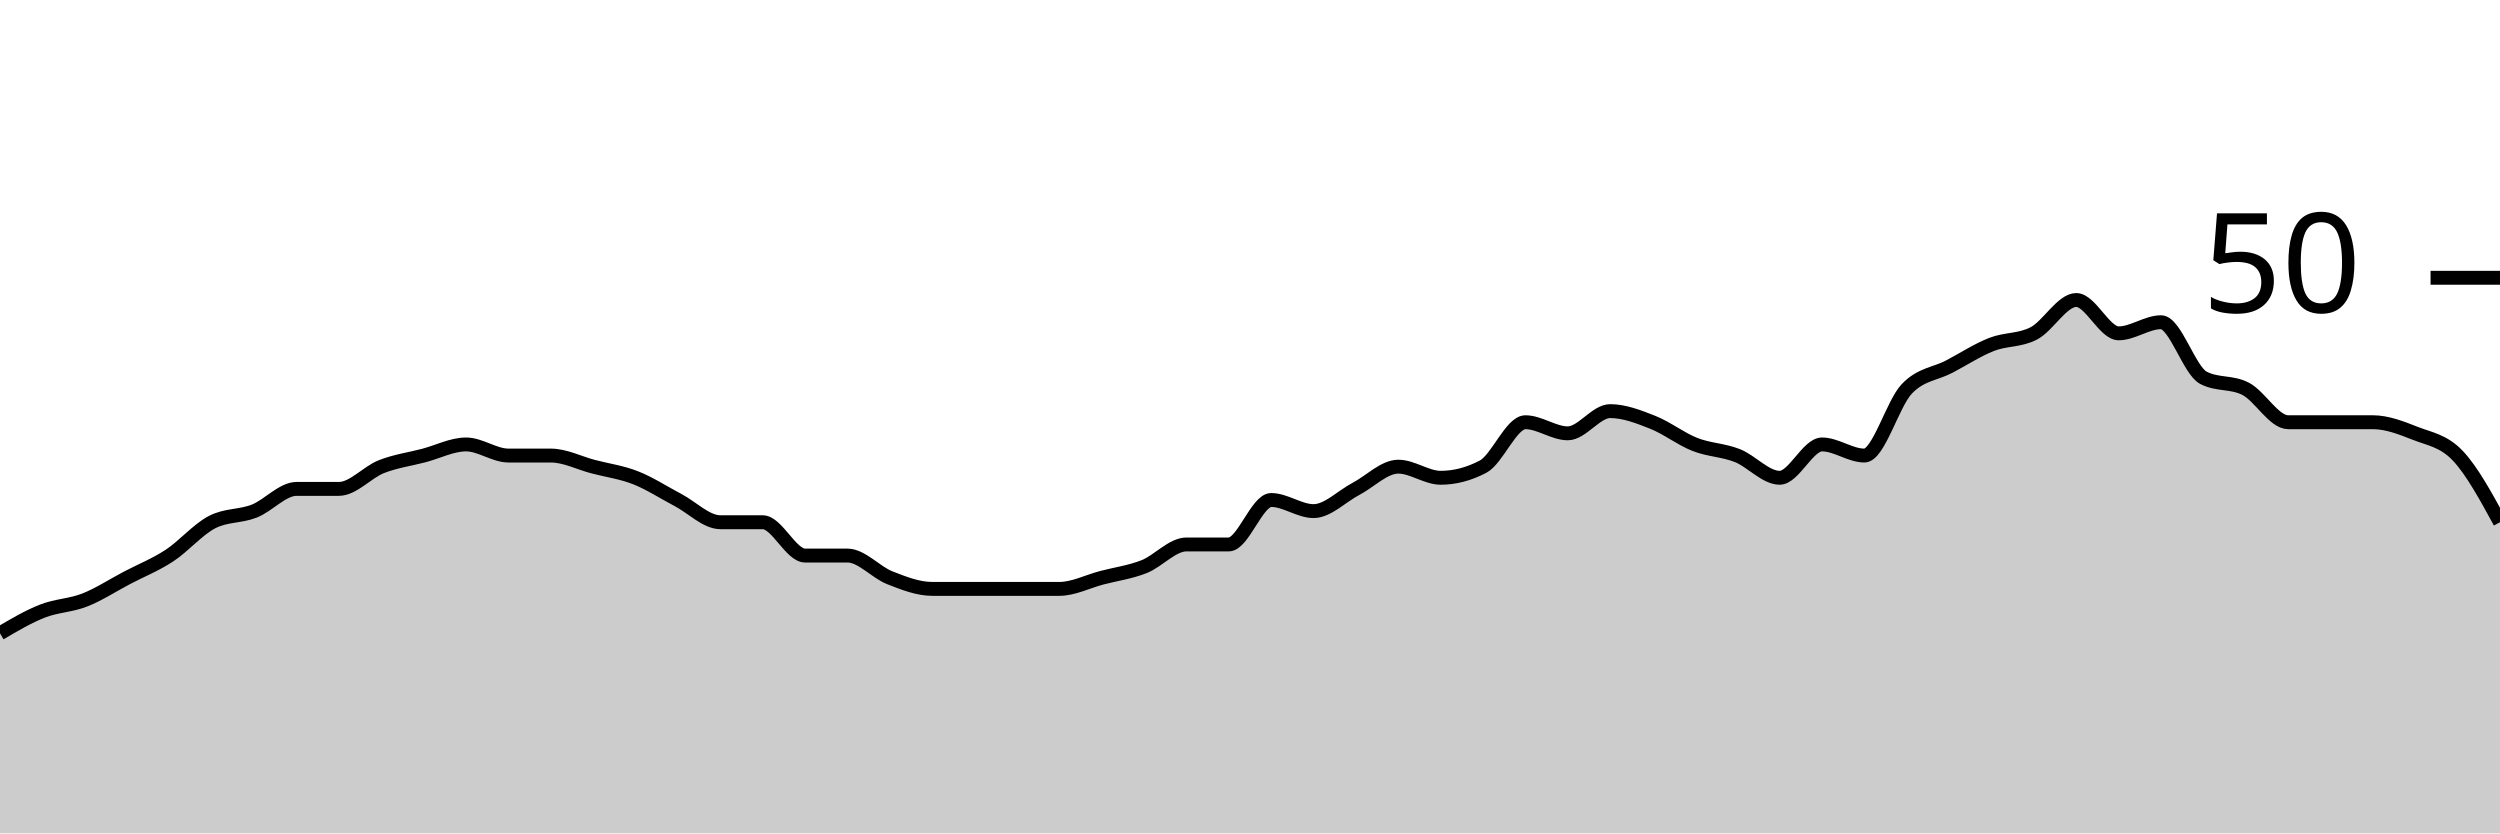
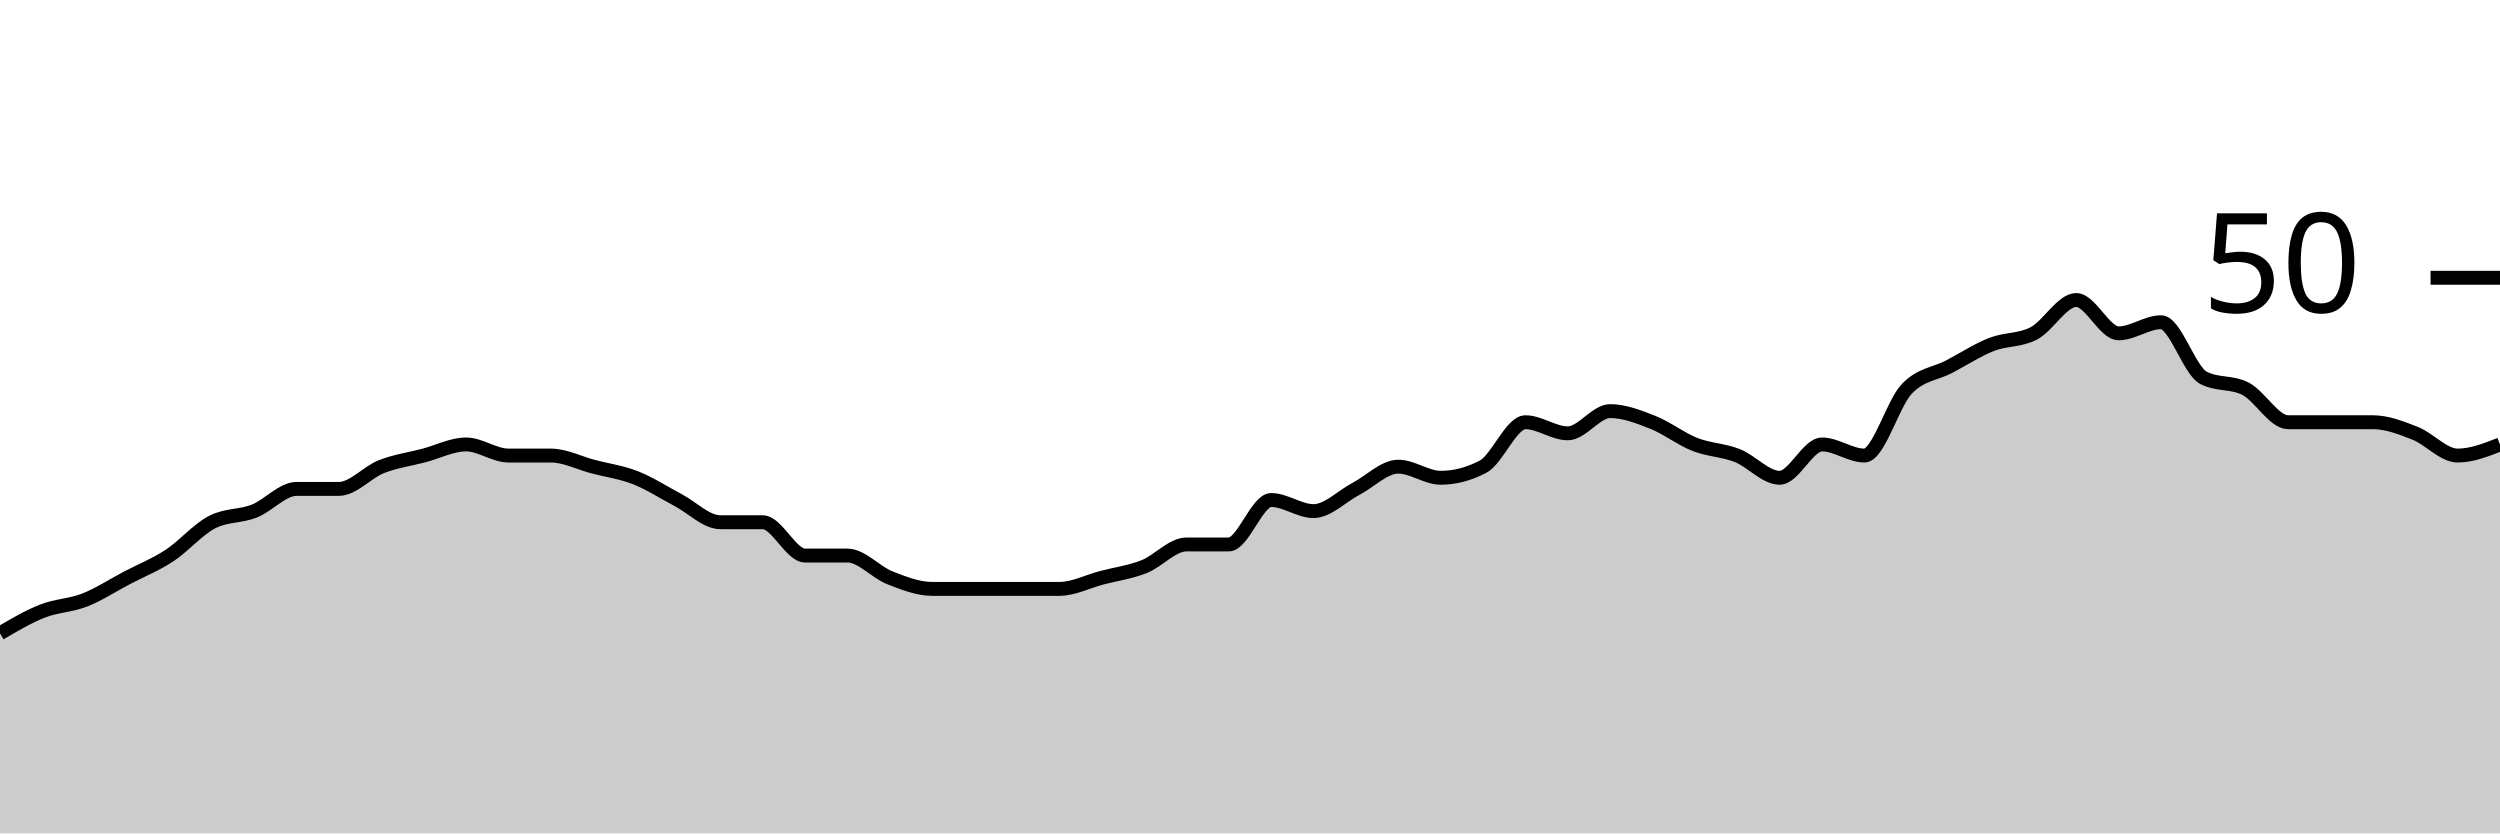
<svg xmlns="http://www.w3.org/2000/svg" viewBox="0 0 180 60">
  <g transform="translate(0,20)">
-     <path class="area" fill="rgba(0, 0, 0, 0.2)" d="M0,25.6C1.017,25,2.034,24.4,3.051,24C4.068,23.6,5.085,23.6,6.102,23.2C7.119,22.8,8.136,22.133,9.153,21.6C10.169,21.067,11.186,20.667,12.203,20C13.22,19.333,14.237,18.133,15.254,17.6C16.271,17.067,17.288,17.2,18.305,16.8C19.322,16.4,20.339,15.2,21.356,15.2C22.373,15.2,23.39,15.2,24.407,15.2C25.424,15.2,26.441,14,27.458,13.6C28.475,13.2,29.492,13.067,30.508,12.8C31.525,12.533,32.542,12,33.559,12C34.576,12,35.593,12.8,36.61,12.8C37.627,12.8,38.644,12.8,39.661,12.8C40.678,12.8,41.695,13.333,42.712,13.6C43.729,13.867,44.746,14,45.763,14.4C46.78,14.8,47.797,15.467,48.814,16C49.831,16.533,50.847,17.6,51.864,17.6C52.881,17.6,53.898,17.6,54.915,17.6C55.932,17.6,56.949,20,57.966,20C58.983,20,60,20,61.017,20C62.034,20,63.051,21.2,64.068,21.6C65.085,22,66.102,22.4,67.119,22.4C68.136,22.4,69.153,22.4,70.169,22.4C71.186,22.4,72.203,22.4,73.22,22.4C74.237,22.4,75.254,22.4,76.271,22.4C77.288,22.4,78.305,21.867,79.322,21.6C80.339,21.333,81.356,21.2,82.373,20.8C83.39,20.4,84.407,19.2,85.424,19.2C86.441,19.2,87.458,19.2,88.475,19.2C89.492,19.2,90.508,16,91.525,16C92.542,16,93.559,16.8,94.576,16.8C95.593,16.8,96.61,15.733,97.627,15.2C98.644,14.667,99.661,13.6,100.678,13.6C101.695,13.6,102.712,14.4,103.729,14.4C104.746,14.4,105.763,14.133,106.78,13.6C107.797,13.067,108.814,10.4,109.831,10.4C110.847,10.4,111.864,11.2,112.881,11.2C113.898,11.2,114.915,9.6,115.932,9.6C116.949,9.6,117.966,10,118.983,10.4C120,10.8,121.017,11.6,122.034,12C123.051,12.4,124.068,12.4,125.085,12.8C126.102,13.2,127.119,14.4,128.136,14.4C129.153,14.4,130.169,12,131.186,12C132.203,12,133.22,12.8,134.237,12.8C135.254,12.8,136.271,9.067,137.288,8C138.305,6.933,139.322,6.933,140.339,6.4C141.356,5.867,142.373,5.2,143.39,4.8C144.407,4.4,145.424,4.533,146.441,4C147.458,3.467,148.475,1.6,149.492,1.6C150.508,1.6,151.525,4,152.542,4C153.559,4,154.576,3.2,155.593,3.2C156.61,3.2,157.627,6.667,158.644,7.2C159.661,7.733,160.678,7.467,161.695,8C162.712,8.533,163.729,10.4,164.746,10.4C165.763,10.4,166.78,10.4,167.797,10.4C168.814,10.4,169.831,10.4,170.847,10.4C171.864,10.4,172.881,10.8,173.898,11.2C174.915,11.6,175.932,11.733,176.949,12.8C177.966,13.867,178.983,15.733,180,17.6L180,40C178.983,40,177.966,40,176.949,40C175.932,40,174.915,40,173.898,40C172.881,40,171.864,40,170.847,40C169.831,40,168.814,40,167.797,40C166.78,40,165.763,40,164.746,40C163.729,40,162.712,40,161.695,40C160.678,40,159.661,40,158.644,40C157.627,40,156.61,40,155.593,40C154.576,40,153.559,40,152.542,40C151.525,40,150.508,40,149.492,40C148.475,40,147.458,40,146.441,40C145.424,40,144.407,40,143.39,40C142.373,40,141.356,40,140.339,40C139.322,40,138.305,40,137.288,40C136.271,40,135.254,40,134.237,40C133.22,40,132.203,40,131.186,40C130.169,40,129.153,40,128.136,40C127.119,40,126.102,40,125.085,40C124.068,40,123.051,40,122.034,40C121.017,40,120,40,118.983,40C117.966,40,116.949,40,115.932,40C114.915,40,113.898,40,112.881,40C111.864,40,110.847,40,109.831,40C108.814,40,107.797,40,106.78,40C105.763,40,104.746,40,103.729,40C102.712,40,101.695,40,100.678,40C99.661,40,98.644,40,97.627,40C96.61,40,95.593,40,94.576,40C93.559,40,92.542,40,91.525,40C90.508,40,89.492,40,88.475,40C87.458,40,86.441,40,85.424,40C84.407,40,83.39,40,82.373,40C81.356,40,80.339,40,79.322,40C78.305,40,77.288,40,76.271,40C75.254,40,74.237,40,73.22,40C72.203,40,71.186,40,70.169,40C69.153,40,68.136,40,67.119,40C66.102,40,65.085,40,64.068,40C63.051,40,62.034,40,61.017,40C60,40,58.983,40,57.966,40C56.949,40,55.932,40,54.915,40C53.898,40,52.881,40,51.864,40C50.847,40,49.831,40,48.814,40C47.797,40,46.78,40,45.763,40C44.746,40,43.729,40,42.712,40C41.695,40,40.678,40,39.661,40C38.644,40,37.627,40,36.61,40C35.593,40,34.576,40,33.559,40C32.542,40,31.525,40,30.508,40C29.492,40,28.475,40,27.458,40C26.441,40,25.424,40,24.407,40C23.39,40,22.373,40,21.356,40C20.339,40,19.322,40,18.305,40C17.288,40,16.271,40,15.254,40C14.237,40,13.22,40,12.203,40C11.186,40,10.169,40,9.153,40C8.136,40,7.119,40,6.102,40C5.085,40,4.068,40,3.051,40C2.034,40,1.017,40,0,40Z" />
-     <path class="line" stroke="black" fill="none" d="M0,25.6C1.017,25,2.034,24.4,3.051,24C4.068,23.6,5.085,23.6,6.102,23.2C7.119,22.8,8.136,22.133,9.153,21.6C10.169,21.067,11.186,20.667,12.203,20C13.22,19.333,14.237,18.133,15.254,17.6C16.271,17.067,17.288,17.2,18.305,16.8C19.322,16.4,20.339,15.2,21.356,15.2C22.373,15.2,23.39,15.2,24.407,15.2C25.424,15.2,26.441,14,27.458,13.6C28.475,13.2,29.492,13.067,30.508,12.8C31.525,12.533,32.542,12,33.559,12C34.576,12,35.593,12.8,36.61,12.8C37.627,12.8,38.644,12.8,39.661,12.8C40.678,12.8,41.695,13.333,42.712,13.6C43.729,13.867,44.746,14,45.763,14.4C46.78,14.8,47.797,15.467,48.814,16C49.831,16.533,50.847,17.6,51.864,17.6C52.881,17.6,53.898,17.6,54.915,17.6C55.932,17.6,56.949,20,57.966,20C58.983,20,60,20,61.017,20C62.034,20,63.051,21.2,64.068,21.6C65.085,22,66.102,22.4,67.119,22.4C68.136,22.4,69.153,22.4,70.169,22.4C71.186,22.4,72.203,22.4,73.22,22.4C74.237,22.4,75.254,22.4,76.271,22.4C77.288,22.4,78.305,21.867,79.322,21.6C80.339,21.333,81.356,21.2,82.373,20.8C83.39,20.4,84.407,19.2,85.424,19.2C86.441,19.2,87.458,19.2,88.475,19.2C89.492,19.2,90.508,16,91.525,16C92.542,16,93.559,16.8,94.576,16.8C95.593,16.8,96.61,15.733,97.627,15.2C98.644,14.667,99.661,13.6,100.678,13.6C101.695,13.6,102.712,14.4,103.729,14.4C104.746,14.4,105.763,14.133,106.78,13.6C107.797,13.067,108.814,10.4,109.831,10.4C110.847,10.4,111.864,11.2,112.881,11.2C113.898,11.2,114.915,9.6,115.932,9.6C116.949,9.6,117.966,10,118.983,10.4C120,10.8,121.017,11.6,122.034,12C123.051,12.4,124.068,12.4,125.085,12.8C126.102,13.2,127.119,14.4,128.136,14.4C129.153,14.4,130.169,12,131.186,12C132.203,12,133.22,12.8,134.237,12.8C135.254,12.8,136.271,9.067,137.288,8C138.305,6.933,139.322,6.933,140.339,6.4C141.356,5.867,142.373,5.2,143.39,4.8C144.407,4.4,145.424,4.533,146.441,4C147.458,3.467,148.475,1.6,149.492,1.6C150.508,1.6,151.525,4,152.542,4C153.559,4,154.576,3.2,155.593,3.2C156.61,3.2,157.627,6.667,158.644,7.2C159.661,7.733,160.678,7.467,161.695,8C162.712,8.533,163.729,10.4,164.746,10.4C165.763,10.4,166.78,10.4,167.797,10.4C168.814,10.4,169.831,10.4,170.847,10.4C171.864,10.4,172.881,10.8,173.898,11.2C174.915,11.6,175.932,11.733,176.949,12.8C177.966,13.867,178.983,15.733,180,17.6" />
+     <path class="area" fill="rgba(0, 0, 0, 0.2)" d="M0,25.6C1.017,25,2.034,24.4,3.051,24C4.068,23.6,5.085,23.6,6.102,23.2C7.119,22.8,8.136,22.133,9.153,21.6C10.169,21.067,11.186,20.667,12.203,20C13.22,19.333,14.237,18.133,15.254,17.6C16.271,17.067,17.288,17.2,18.305,16.8C19.322,16.4,20.339,15.2,21.356,15.2C22.373,15.2,23.39,15.2,24.407,15.2C25.424,15.2,26.441,14,27.458,13.6C28.475,13.2,29.492,13.067,30.508,12.8C31.525,12.533,32.542,12,33.559,12C34.576,12,35.593,12.8,36.61,12.8C37.627,12.8,38.644,12.8,39.661,12.8C40.678,12.8,41.695,13.333,42.712,13.6C43.729,13.867,44.746,14,45.763,14.4C46.78,14.8,47.797,15.467,48.814,16C49.831,16.533,50.847,17.6,51.864,17.6C52.881,17.6,53.898,17.6,54.915,17.6C55.932,17.6,56.949,20,57.966,20C58.983,20,60,20,61.017,20C62.034,20,63.051,21.2,64.068,21.6C65.085,22,66.102,22.4,67.119,22.4C68.136,22.4,69.153,22.4,70.169,22.4C71.186,22.4,72.203,22.4,73.22,22.4C74.237,22.4,75.254,22.4,76.271,22.4C77.288,22.4,78.305,21.867,79.322,21.6C80.339,21.333,81.356,21.2,82.373,20.8C83.39,20.4,84.407,19.2,85.424,19.2C86.441,19.2,87.458,19.2,88.475,19.2C89.492,19.2,90.508,16,91.525,16C92.542,16,93.559,16.8,94.576,16.8C95.593,16.8,96.61,15.733,97.627,15.2C98.644,14.667,99.661,13.6,100.678,13.6C101.695,13.6,102.712,14.4,103.729,14.4C104.746,14.4,105.763,14.133,106.78,13.6C107.797,13.067,108.814,10.4,109.831,10.4C110.847,10.4,111.864,11.2,112.881,11.2C113.898,11.2,114.915,9.6,115.932,9.6C116.949,9.6,117.966,10,118.983,10.4C120,10.8,121.017,11.6,122.034,12C123.051,12.4,124.068,12.4,125.085,12.8C126.102,13.2,127.119,14.4,128.136,14.4C129.153,14.4,130.169,12,131.186,12C132.203,12,133.22,12.8,134.237,12.8C135.254,12.8,136.271,9.067,137.288,8C138.305,6.933,139.322,6.933,140.339,6.4C141.356,5.867,142.373,5.2,143.39,4.8C144.407,4.4,145.424,4.533,146.441,4C147.458,3.467,148.475,1.6,149.492,1.6C150.508,1.6,151.525,4,152.542,4C153.559,4,154.576,3.2,155.593,3.2C156.61,3.2,157.627,6.667,158.644,7.2C159.661,7.733,160.678,7.467,161.695,8C162.712,8.533,163.729,10.4,164.746,10.4C165.763,10.4,166.78,10.4,167.797,10.4C168.814,10.4,169.831,10.4,170.847,10.4C171.864,10.4,172.881,10.8,173.898,11.2C174.915,11.6,175.932,12.8,176.949,12.8C177.966,12.8,178.983,12.4,180,12L180,40C178.983,40,177.966,40,176.949,40C175.932,40,174.915,40,173.898,40C172.881,40,171.864,40,170.847,40C169.831,40,168.814,40,167.797,40C166.78,40,165.763,40,164.746,40C163.729,40,162.712,40,161.695,40C160.678,40,159.661,40,158.644,40C157.627,40,156.61,40,155.593,40C154.576,40,153.559,40,152.542,40C151.525,40,150.508,40,149.492,40C148.475,40,147.458,40,146.441,40C145.424,40,144.407,40,143.39,40C142.373,40,141.356,40,140.339,40C139.322,40,138.305,40,137.288,40C136.271,40,135.254,40,134.237,40C133.22,40,132.203,40,131.186,40C130.169,40,129.153,40,128.136,40C127.119,40,126.102,40,125.085,40C124.068,40,123.051,40,122.034,40C121.017,40,120,40,118.983,40C117.966,40,116.949,40,115.932,40C114.915,40,113.898,40,112.881,40C111.864,40,110.847,40,109.831,40C108.814,40,107.797,40,106.78,40C105.763,40,104.746,40,103.729,40C102.712,40,101.695,40,100.678,40C99.661,40,98.644,40,97.627,40C96.61,40,95.593,40,94.576,40C93.559,40,92.542,40,91.525,40C90.508,40,89.492,40,88.475,40C87.458,40,86.441,40,85.424,40C84.407,40,83.39,40,82.373,40C81.356,40,80.339,40,79.322,40C78.305,40,77.288,40,76.271,40C75.254,40,74.237,40,73.22,40C72.203,40,71.186,40,70.169,40C69.153,40,68.136,40,67.119,40C66.102,40,65.085,40,64.068,40C63.051,40,62.034,40,61.017,40C60,40,58.983,40,57.966,40C56.949,40,55.932,40,54.915,40C53.898,40,52.881,40,51.864,40C50.847,40,49.831,40,48.814,40C47.797,40,46.78,40,45.763,40C44.746,40,43.729,40,42.712,40C41.695,40,40.678,40,39.661,40C38.644,40,37.627,40,36.61,40C35.593,40,34.576,40,33.559,40C32.542,40,31.525,40,30.508,40C29.492,40,28.475,40,27.458,40C26.441,40,25.424,40,24.407,40C23.39,40,22.373,40,21.356,40C20.339,40,19.322,40,18.305,40C17.288,40,16.271,40,15.254,40C14.237,40,13.22,40,12.203,40C11.186,40,10.169,40,9.153,40C8.136,40,7.119,40,6.102,40C5.085,40,4.068,40,3.051,40C2.034,40,1.017,40,0,40Z" />
+     <path class="line" stroke="black" fill="none" d="M0,25.6C1.017,25,2.034,24.4,3.051,24C4.068,23.6,5.085,23.6,6.102,23.2C7.119,22.8,8.136,22.133,9.153,21.6C10.169,21.067,11.186,20.667,12.203,20C13.22,19.333,14.237,18.133,15.254,17.6C16.271,17.067,17.288,17.2,18.305,16.8C19.322,16.4,20.339,15.2,21.356,15.2C22.373,15.2,23.39,15.2,24.407,15.2C25.424,15.2,26.441,14,27.458,13.6C28.475,13.2,29.492,13.067,30.508,12.8C31.525,12.533,32.542,12,33.559,12C34.576,12,35.593,12.8,36.61,12.8C37.627,12.8,38.644,12.8,39.661,12.8C40.678,12.8,41.695,13.333,42.712,13.6C43.729,13.867,44.746,14,45.763,14.4C46.78,14.8,47.797,15.467,48.814,16C49.831,16.533,50.847,17.6,51.864,17.6C52.881,17.6,53.898,17.6,54.915,17.6C55.932,17.6,56.949,20,57.966,20C58.983,20,60,20,61.017,20C62.034,20,63.051,21.2,64.068,21.6C65.085,22,66.102,22.4,67.119,22.4C68.136,22.4,69.153,22.4,70.169,22.4C71.186,22.4,72.203,22.4,73.22,22.4C74.237,22.4,75.254,22.4,76.271,22.4C77.288,22.4,78.305,21.867,79.322,21.6C80.339,21.333,81.356,21.2,82.373,20.8C83.39,20.4,84.407,19.2,85.424,19.2C86.441,19.2,87.458,19.2,88.475,19.2C89.492,19.2,90.508,16,91.525,16C92.542,16,93.559,16.8,94.576,16.8C95.593,16.8,96.61,15.733,97.627,15.2C98.644,14.667,99.661,13.6,100.678,13.6C101.695,13.6,102.712,14.4,103.729,14.4C104.746,14.4,105.763,14.133,106.78,13.6C107.797,13.067,108.814,10.4,109.831,10.4C110.847,10.4,111.864,11.2,112.881,11.2C113.898,11.2,114.915,9.6,115.932,9.6C116.949,9.6,117.966,10,118.983,10.4C120,10.8,121.017,11.6,122.034,12C123.051,12.4,124.068,12.4,125.085,12.8C126.102,13.2,127.119,14.4,128.136,14.4C129.153,14.4,130.169,12,131.186,12C132.203,12,133.22,12.8,134.237,12.8C135.254,12.8,136.271,9.067,137.288,8C138.305,6.933,139.322,6.933,140.339,6.4C141.356,5.867,142.373,5.2,143.39,4.8C144.407,4.4,145.424,4.533,146.441,4C147.458,3.467,148.475,1.6,149.492,1.6C150.508,1.6,151.525,4,152.542,4C153.559,4,154.576,3.2,155.593,3.2C156.61,3.2,157.627,6.667,158.644,7.2C159.661,7.733,160.678,7.467,161.695,8C162.712,8.533,163.729,10.4,164.746,10.4C165.763,10.4,166.78,10.4,167.797,10.4C168.814,10.4,169.831,10.4,170.847,10.4C171.864,10.4,172.881,10.8,173.898,11.2C174.915,11.6,175.932,12.8,176.949,12.8C177.966,12.8,178.983,12.4,180,12" />
    <path class="axis-ceiling" stroke-width="1" stroke="black" fill="none" d="M175,0L180,0" />
    <text class="axis-ceiling-label" font-family="sans-serif" text-anchor="end" font-size="10px" x="170" y="2.5">50</text>
  </g>
</svg>
